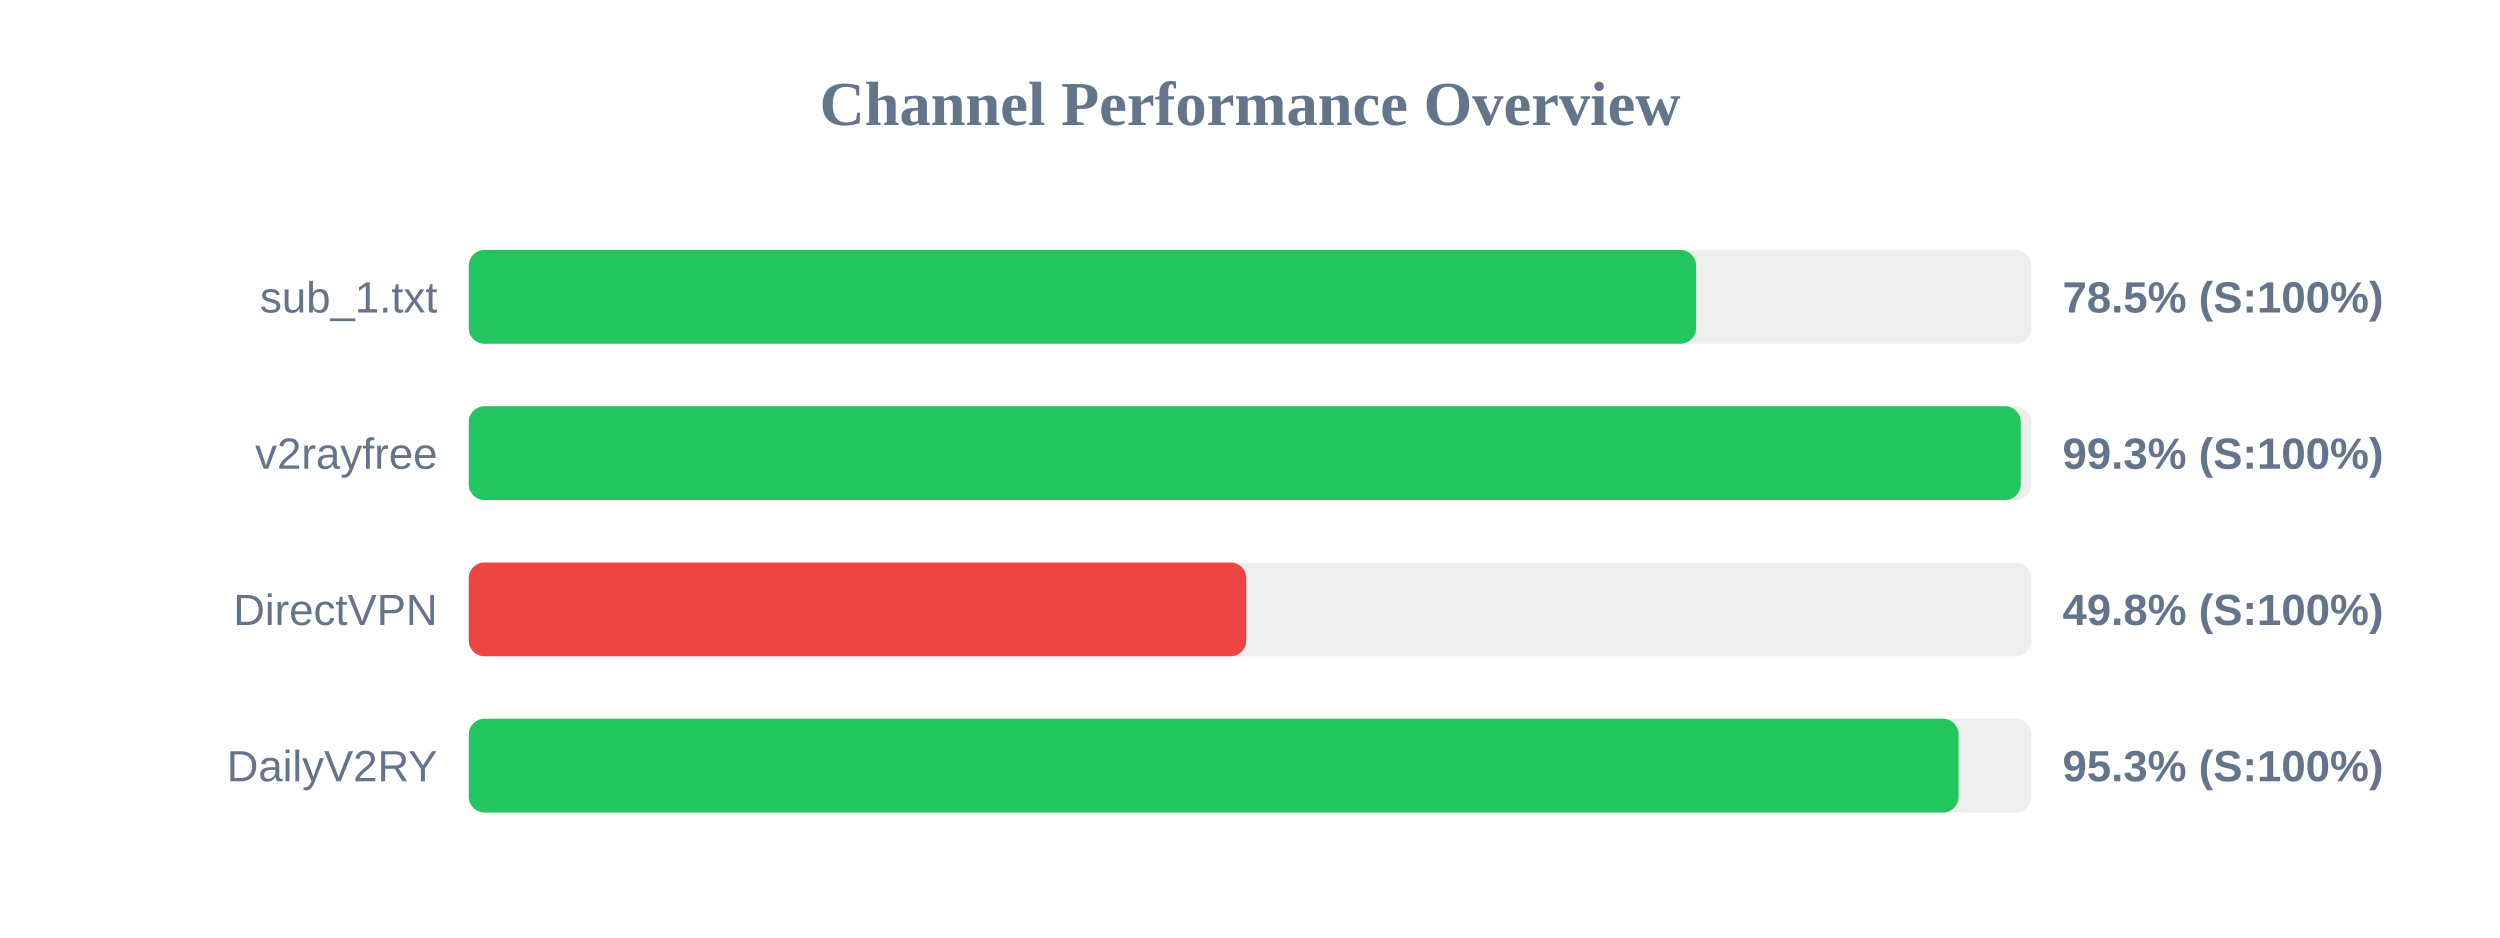
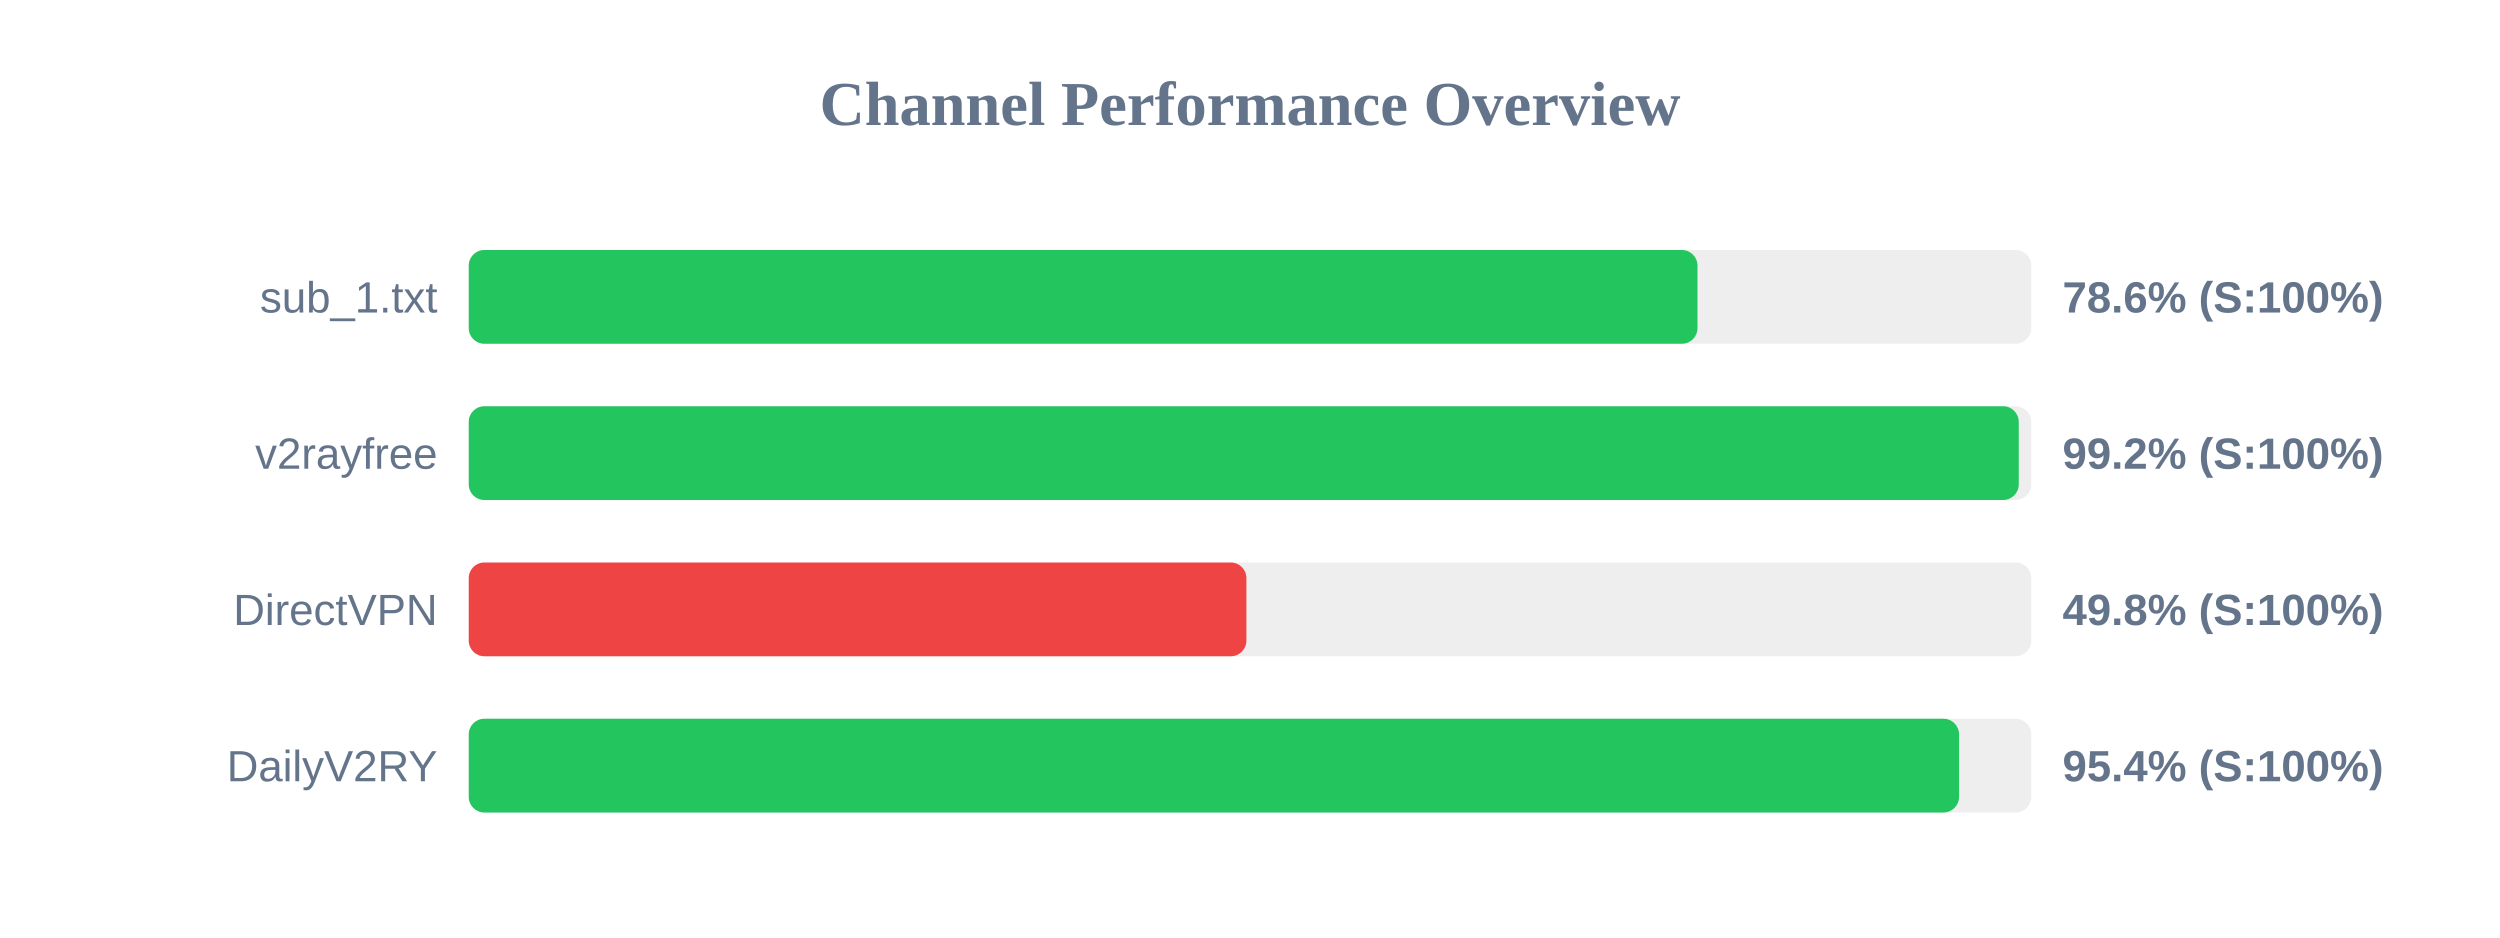
<svg xmlns="http://www.w3.org/2000/svg" width="800" height="300" version="1.1">
  <style>
        .row { font: 14px Arial; fill: #64748b; }
        .score { font: bold 14px Arial; fill: #64748b; }
    </style>
  <text x="400" y="40" text-anchor="middle" font-size="20px" font-weight="bold" fill="#64748b">Channel Performance Overview</text>
  <rect x="150" y="80" width="500" height="30" fill="#eee" rx="5" />
-   <rect x="150" y="80" width="392.75" height="30" fill="#22c55e" rx="5" />
+   <rect x="150" y="80" width="393.2" height="30" fill="#22c55e" rx="5" />
  <text x="140" y="100" text-anchor="end" class="row">sub_1.txt</text>
-   <text x="660" y="100" text-anchor="start" class="score">78.5% (S:100%)</text>
+   <text x="660" y="100" text-anchor="start" class="score">78.6% (S:100%)</text>
  <rect x="150" y="130" width="500" height="30" fill="#eee" rx="5" />
-   <rect x="150" y="130" width="496.65" height="30" fill="#22c55e" rx="5" />
+   <rect x="150" y="130" width="496.0" height="30" fill="#22c55e" rx="5" />
  <text x="140" y="150" text-anchor="end" class="row">v2rayfree</text>
-   <text x="660" y="150" text-anchor="start" class="score">99.3% (S:100%)</text>
+   <text x="660" y="150" text-anchor="start" class="score">99.2% (S:100%)</text>
  <rect x="150" y="180" width="500" height="30" fill="#eee" rx="5" />
-   <rect x="150" y="180" width="248.8" height="30" fill="#ef4444" rx="5" />
+   <rect x="150" y="180" width="248.85" height="30" fill="#ef4444" rx="5" />
  <text x="140" y="200" text-anchor="end" class="row">DirectVPN</text>
  <text x="660" y="200" text-anchor="start" class="score">49.8% (S:100%)</text>
  <rect x="150" y="230" width="500" height="30" fill="#eee" rx="5" />
-   <rect x="150" y="230" width="476.75" height="30" fill="#22c55e" rx="5" />
+   <rect x="150" y="230" width="476.9" height="30" fill="#22c55e" rx="5" />
  <text x="140" y="250" text-anchor="end" class="row">DailyV2RY</text>
-   <text x="660" y="250" text-anchor="start" class="score">95.3% (S:100%)</text>
+   <text x="660" y="250" text-anchor="start" class="score">95.4% (S:100%)</text>
</svg>
